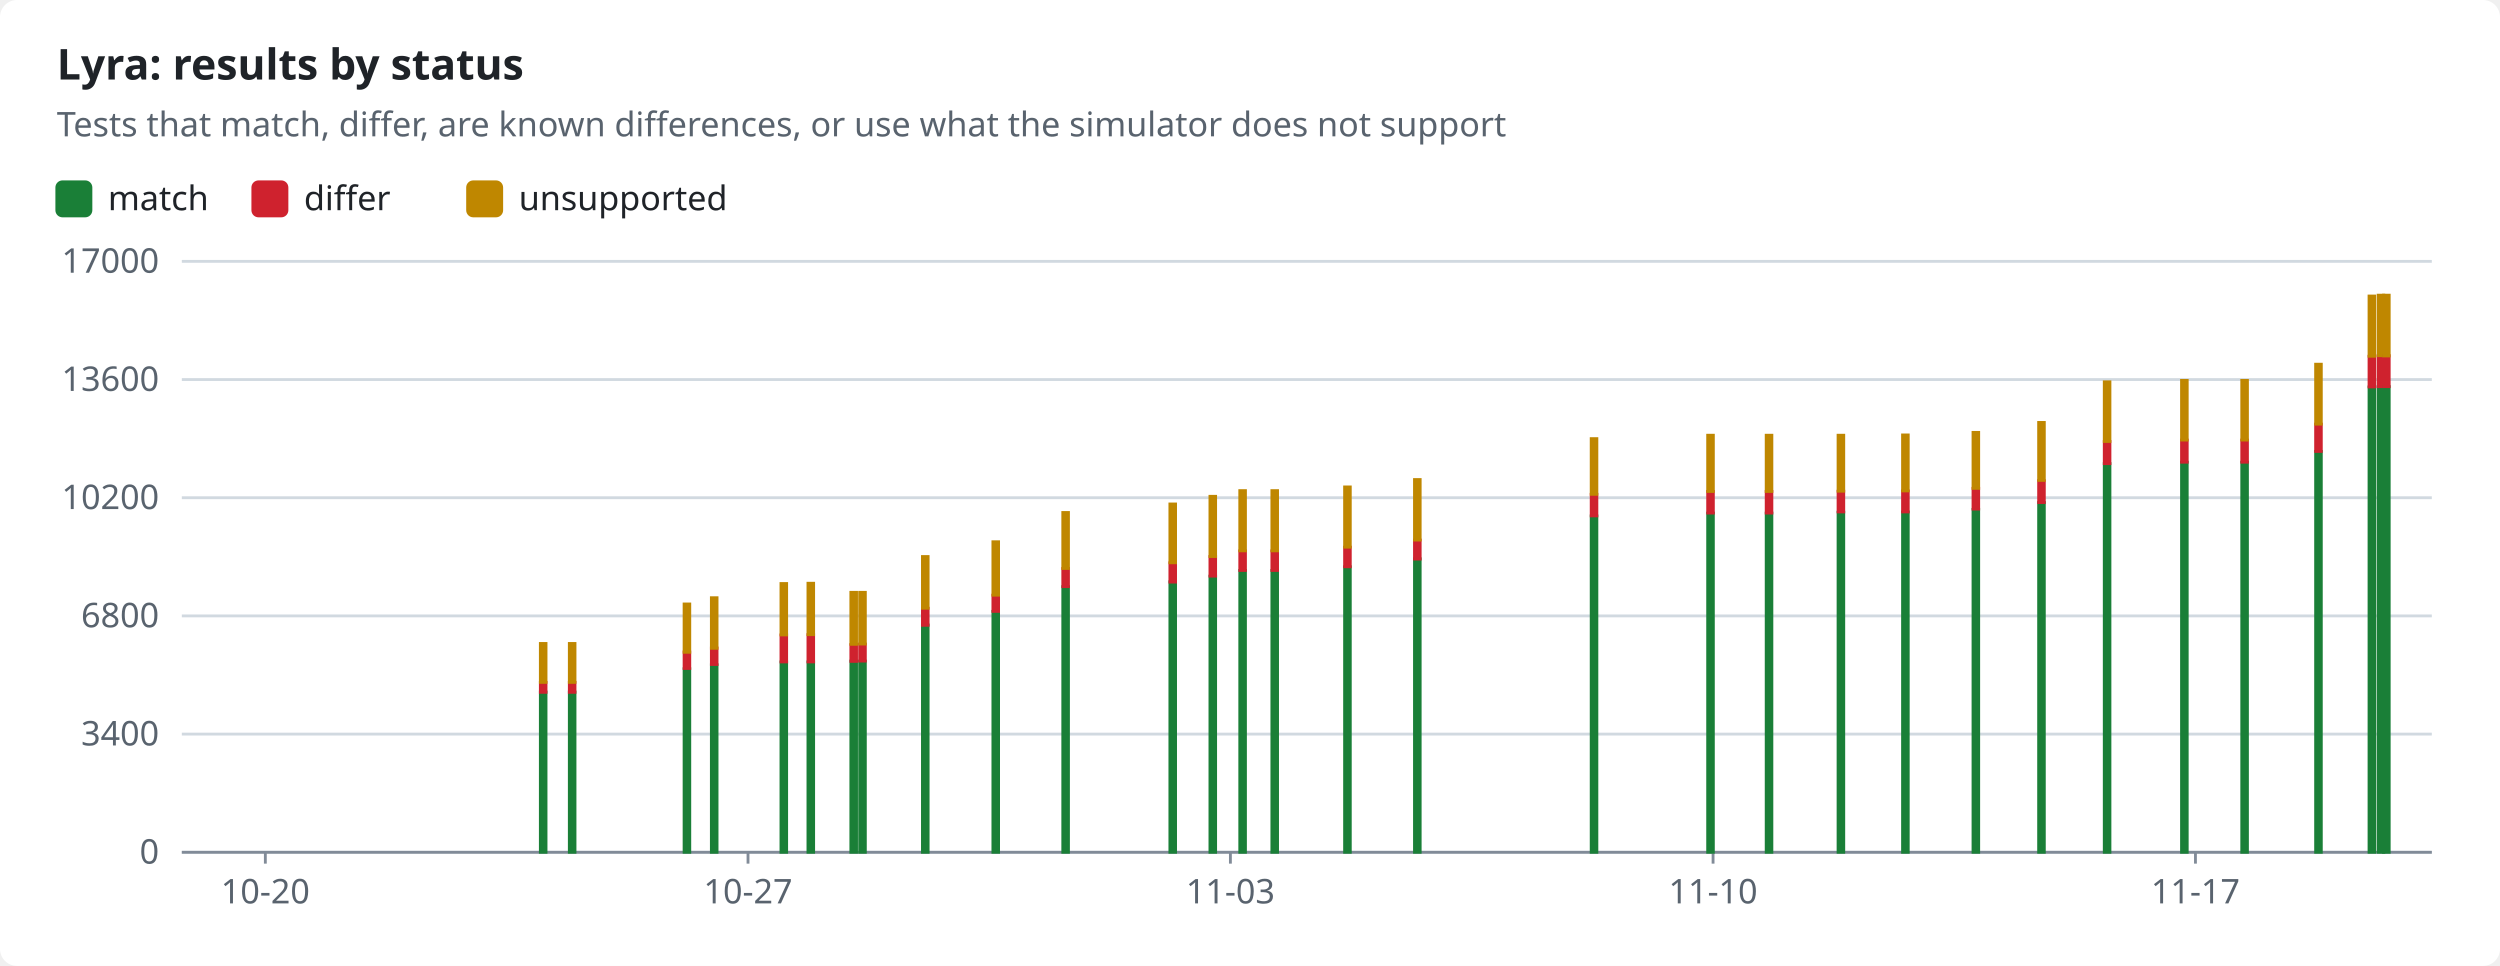
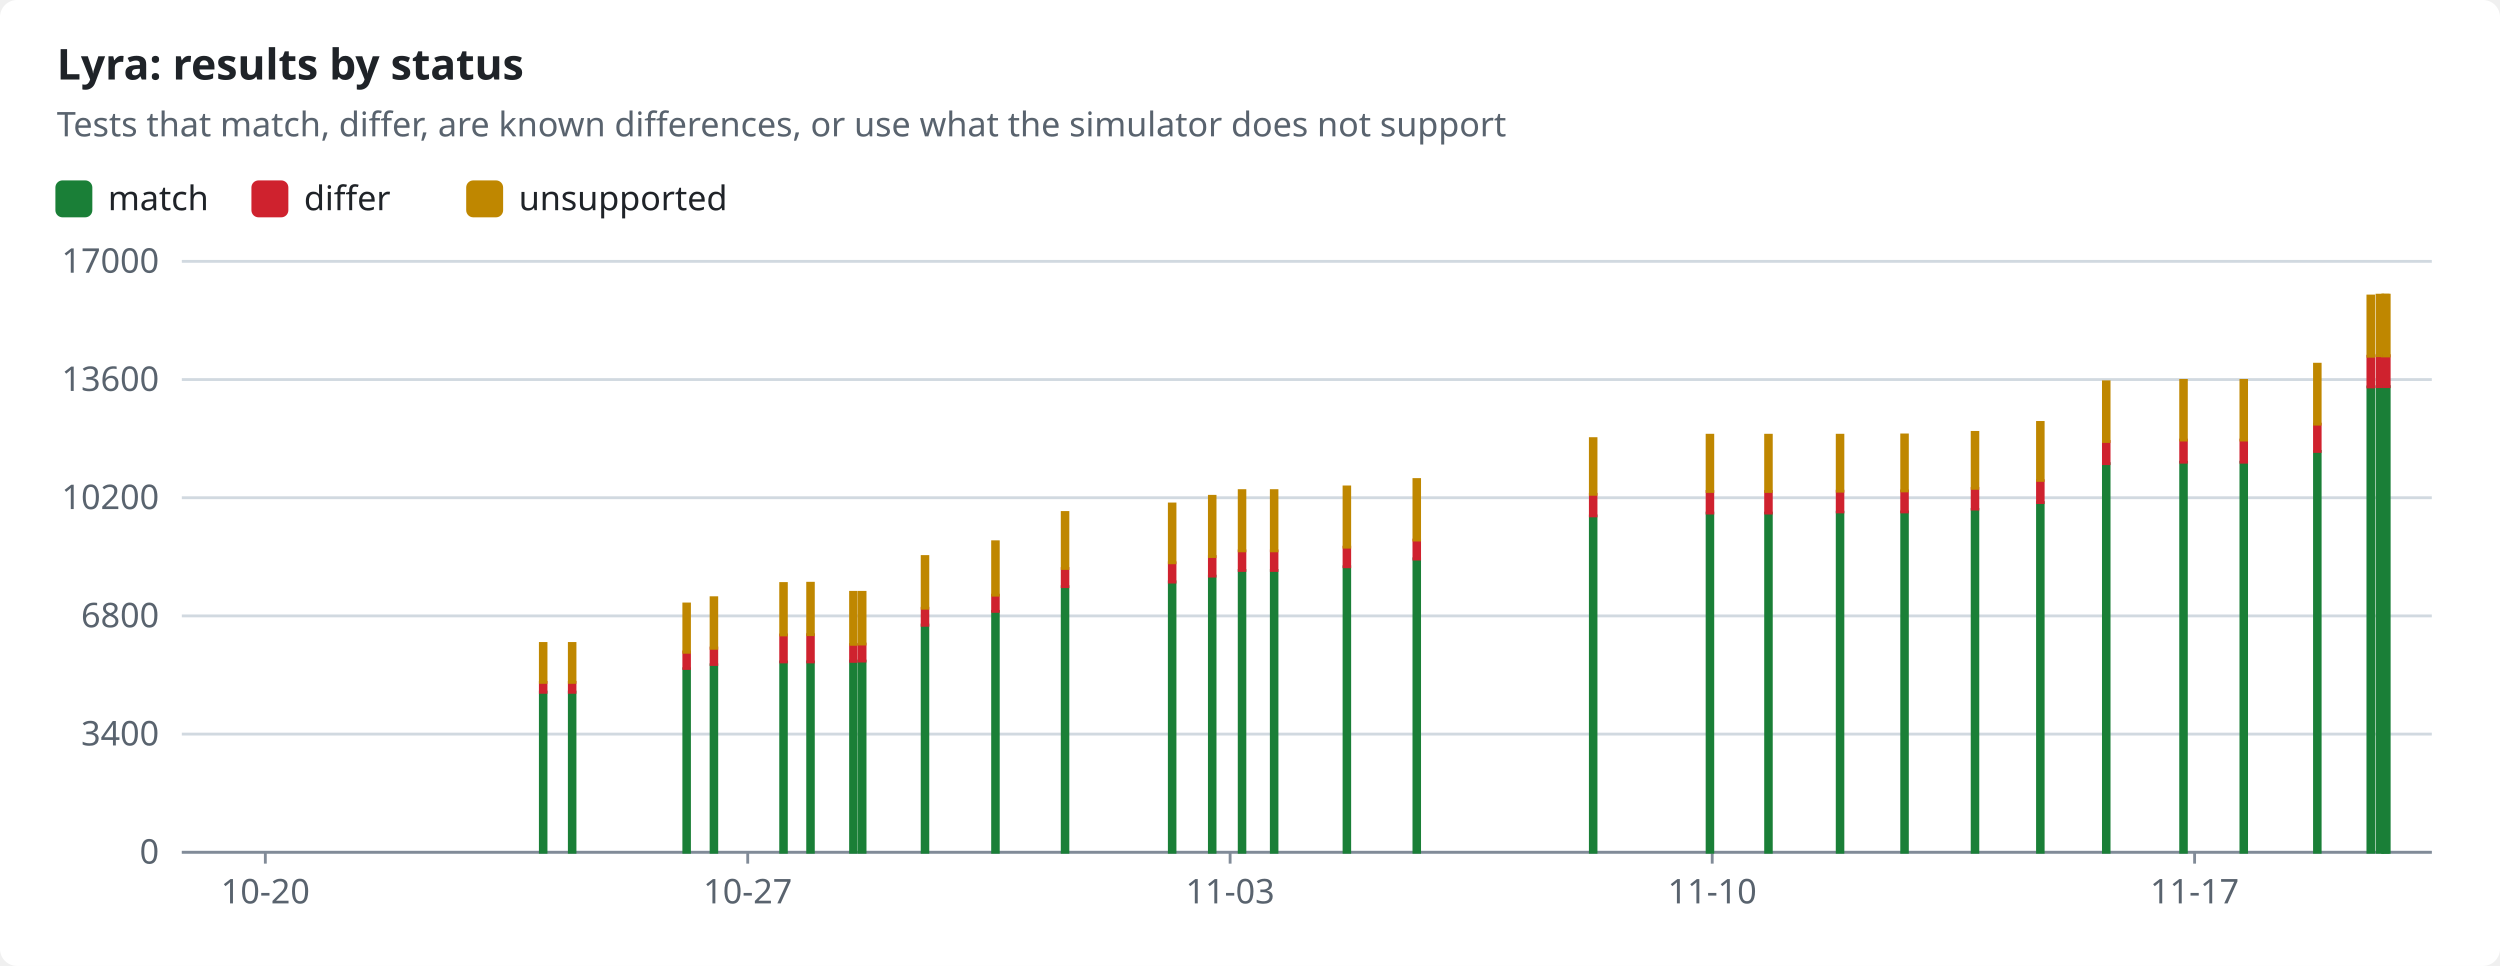
<svg xmlns="http://www.w3.org/2000/svg" width="880" height="340" viewBox="0 0 880 340" role="img">
  <style>text{font-family:-apple-system,BlinkMacSystemFont,"Segoe UI","Noto Sans",Helvetica,Arial,sans-serif;font-size:12px;fill:#1f2328;stroke:none}.bg{fill:#ffffff}.muted{fill:#59636e}.title{font-size:15px;font-weight:600}.grid{stroke:#d1d9e0;stroke-width:1}.axis{stroke:#818b98;stroke-width:1}.line{fill:none;stroke-width:2}.dashed{stroke-dasharray:5 4}.c-pass{stroke:#1a7f37;fill:#1a7f37}.c-fail{stroke:#cf222e;fill:#cf222e}.c-known{stroke:#8c959f;fill:#8c959f}.c-unsupported{stroke:#bf8700;fill:#bf8700}.line{fill:none}.mk{fill:none;stroke-width:1.6}@media (prefers-color-scheme:dark){text{fill:#f0f6fc}.bg{fill:#0d1117}.muted{fill:#9198a1}.grid{stroke:#3d444d}.axis{stroke:#656c76}.c-pass{stroke:#3fb950;fill:#3fb950}.c-fail{stroke:#f85149;fill:#f85149}.c-known{stroke:#6e7681;fill:#6e7681}.c-unsupported{stroke:#d29922;fill:#d29922}.line{fill:none}.mk{fill:none;stroke-width:1.6}}</style>
  <rect class="bg" width="880" height="340" rx="6" />
  <text x="20.0" y="28.0" class="title" text-anchor="start">Lyra: results by status</text>
  <text x="20.0" y="48.0" class="muted" text-anchor="start">Tests that match, differ, are known differences, or use what the simulator does not support</text>
  <rect class="c-pass" x="20" y="64" width="12" height="12" rx="2" />
  <text x="38.0" y="74.0" text-anchor="start">match</text>
  <rect class="c-fail" x="89.0" y="64" width="12" height="12" rx="2" />
  <text x="107.0" y="74.0" text-anchor="start">differ</text>
  <rect class="c-unsupported" x="164.6" y="64" width="12" height="12" rx="2" />
  <text x="182.6" y="74.0" text-anchor="start">unsupported</text>
  <line class="grid" x1="64" x2="856" y1="300.0" y2="300.0" />
  <text x="56.0" y="304.0" class="muted" text-anchor="end">0</text>
  <line class="grid" x1="64" x2="856" y1="258.4" y2="258.4" />
  <text x="56.0" y="262.4" class="muted" text-anchor="end">3400</text>
  <line class="grid" x1="64" x2="856" y1="216.8" y2="216.8" />
  <text x="56.0" y="220.8" class="muted" text-anchor="end">6800</text>
  <line class="grid" x1="64" x2="856" y1="175.2" y2="175.2" />
  <text x="56.0" y="179.2" class="muted" text-anchor="end">10200</text>
  <line class="grid" x1="64" x2="856" y1="133.6" y2="133.6" />
  <text x="56.0" y="137.6" class="muted" text-anchor="end">13600</text>
  <line class="grid" x1="64" x2="856" y1="92.0" y2="92.0" />
  <text x="56.0" y="96.0" class="muted" text-anchor="end">17000</text>
  <line class="axis" x1="64" x2="856" y1="300" y2="300" />
  <line class="axis" x1="93.4" x2="93.4" y1="300" y2="304" />
  <text x="93.4" y="318.0" class="muted" text-anchor="middle">10-20</text>
-   <line class="axis" x1="263.3" x2="263.3" y1="300" y2="304" />
-   <text x="263.3" y="318.0" class="muted" text-anchor="middle">10-27</text>
-   <line class="axis" x1="433.1" x2="433.1" y1="300" y2="304" />
-   <text x="433.1" y="318.0" class="muted" text-anchor="middle">11-03</text>
-   <line class="axis" x1="603.0" x2="603.0" y1="300" y2="304" />
-   <text x="603.0" y="318.0" class="muted" text-anchor="middle">11-10</text>
-   <line class="axis" x1="772.8" x2="772.8" y1="300" y2="304" />
-   <text x="772.8" y="318.0" class="muted" text-anchor="middle">11-17</text>
+   <line class="axis" x1="263.2" x2="263.2" y1="300" y2="304" />
+   <text x="263.2" y="318.0" class="muted" text-anchor="middle">10-27</text>
+   <line class="axis" x1="433.0" x2="433.0" y1="300" y2="304" />
+   <text x="433.0" y="318.0" class="muted" text-anchor="middle">11-03</text>
+   <line class="axis" x1="602.7" x2="602.7" y1="300" y2="304" />
+   <text x="602.7" y="318.0" class="muted" text-anchor="middle">11-10</text>
+   <line class="axis" x1="772.5" x2="772.5" y1="300" y2="304" />
+   <text x="772.5" y="318.0" class="muted" text-anchor="middle">11-17</text>
  <rect class="c-pass" x="190.2" y="243.6" width="2.0" height="56.4" />
  <rect class="c-fail" x="190.2" y="240.2" width="2.0" height="3.5" />
  <rect class="c-unsupported" x="190.2" y="226.5" width="2.0" height="13.7" />
  <rect class="c-pass" x="200.4" y="243.6" width="2.0" height="56.4" />
  <rect class="c-fail" x="200.4" y="240.2" width="2.0" height="3.5" />
  <rect class="c-unsupported" x="200.4" y="226.5" width="2.0" height="13.7" />
-   <rect class="c-pass" x="240.8" y="235.4" width="2.0" height="64.6" />
-   <rect class="c-fail" x="240.8" y="229.5" width="2.0" height="5.8" />
-   <rect class="c-unsupported" x="240.8" y="212.6" width="2.0" height="17.0" />
-   <rect class="c-pass" x="250.4" y="234.0" width="2.0" height="66.0" />
-   <rect class="c-fail" x="250.4" y="228.1" width="2.0" height="5.8" />
-   <rect class="c-unsupported" x="250.4" y="210.4" width="2.0" height="17.8" />
-   <rect class="c-pass" x="274.9" y="233.0" width="2.0" height="67.0" />
-   <rect class="c-fail" x="274.9" y="223.5" width="2.0" height="9.5" />
-   <rect class="c-unsupported" x="274.9" y="205.4" width="2.0" height="18.1" />
-   <rect class="c-pass" x="284.4" y="233.0" width="2.0" height="67.0" />
-   <rect class="c-fail" x="284.4" y="223.4" width="2.0" height="9.6" />
-   <rect class="c-unsupported" x="284.4" y="205.3" width="2.0" height="18.1" />
-   <rect class="c-pass" x="299.5" y="232.7" width="2.0" height="67.3" />
-   <rect class="c-fail" x="299.5" y="226.9" width="2.0" height="5.9" />
-   <rect class="c-unsupported" x="299.5" y="208.5" width="2.0" height="18.3" />
-   <rect class="c-pass" x="302.6" y="232.7" width="2.0" height="67.3" />
-   <rect class="c-fail" x="302.6" y="226.7" width="2.0" height="6.0" />
-   <rect class="c-unsupported" x="302.6" y="208.5" width="2.0" height="18.2" />
-   <rect class="c-pass" x="324.7" y="220.0" width="2.0" height="80.0" />
-   <rect class="c-fail" x="324.7" y="214.1" width="2.0" height="6.0" />
-   <rect class="c-unsupported" x="324.7" y="195.9" width="2.0" height="18.2" />
-   <rect class="c-pass" x="349.5" y="215.2" width="2.0" height="84.8" />
-   <rect class="c-fail" x="349.5" y="209.5" width="2.0" height="5.7" />
-   <rect class="c-unsupported" x="349.5" y="190.7" width="2.0" height="18.8" />
-   <rect class="c-pass" x="374.1" y="206.5" width="2.0" height="93.5" />
-   <rect class="c-fail" x="374.1" y="200.1" width="2.0" height="6.4" />
-   <rect class="c-unsupported" x="374.1" y="180.4" width="2.0" height="19.7" />
-   <rect class="c-pass" x="411.8" y="204.8" width="2.0" height="95.2" />
-   <rect class="c-fail" x="411.8" y="198.1" width="2.0" height="6.8" />
-   <rect class="c-unsupported" x="411.8" y="177.4" width="2.0" height="20.7" />
-   <rect class="c-pass" x="425.9" y="202.8" width="2.0" height="97.2" />
-   <rect class="c-fail" x="425.9" y="195.9" width="2.0" height="6.9" />
-   <rect class="c-unsupported" x="425.9" y="174.7" width="2.0" height="21.2" />
-   <rect class="c-pass" x="436.4" y="200.8" width="2.0" height="99.2" />
-   <rect class="c-fail" x="436.4" y="193.9" width="2.0" height="6.9" />
-   <rect class="c-unsupported" x="436.4" y="172.7" width="2.0" height="21.2" />
-   <rect class="c-pass" x="447.7" y="200.8" width="2.0" height="99.2" />
-   <rect class="c-fail" x="447.7" y="193.9" width="2.0" height="6.9" />
-   <rect class="c-unsupported" x="447.7" y="172.7" width="2.0" height="21.2" />
-   <rect class="c-pass" x="473.3" y="199.5" width="2.0" height="100.5" />
-   <rect class="c-fail" x="473.3" y="192.6" width="2.0" height="6.9" />
-   <rect class="c-unsupported" x="473.3" y="171.4" width="2.0" height="21.2" />
-   <rect class="c-pass" x="497.9" y="196.7" width="2.0" height="103.3" />
-   <rect class="c-fail" x="497.9" y="190.1" width="2.0" height="6.7" />
-   <rect class="c-unsupported" x="497.9" y="168.8" width="2.0" height="21.3" />
-   <rect class="c-pass" x="560.1" y="181.6" width="2.0" height="118.4" />
-   <rect class="c-fail" x="560.1" y="174.0" width="2.0" height="7.6" />
-   <rect class="c-unsupported" x="560.1" y="154.4" width="2.0" height="19.6" />
-   <rect class="c-pass" x="601.1" y="180.6" width="2.0" height="119.4" />
-   <rect class="c-fail" x="601.1" y="173.0" width="2.0" height="7.6" />
-   <rect class="c-unsupported" x="601.1" y="153.2" width="2.0" height="19.8" />
-   <rect class="c-pass" x="621.7" y="180.6" width="2.0" height="119.4" />
-   <rect class="c-fail" x="621.7" y="173.0" width="2.0" height="7.6" />
-   <rect class="c-unsupported" x="621.7" y="153.2" width="2.0" height="19.8" />
-   <rect class="c-pass" x="647.0" y="180.3" width="2.0" height="119.7" />
-   <rect class="c-fail" x="647.0" y="172.9" width="2.0" height="7.3" />
-   <rect class="c-unsupported" x="647.0" y="153.2" width="2.0" height="19.7" />
-   <rect class="c-pass" x="669.7" y="180.2" width="2.0" height="119.8" />
-   <rect class="c-fail" x="669.7" y="172.8" width="2.0" height="7.4" />
-   <rect class="c-unsupported" x="669.7" y="153.1" width="2.0" height="19.7" />
-   <rect class="c-pass" x="694.5" y="179.3" width="2.0" height="120.7" />
-   <rect class="c-fail" x="694.5" y="171.9" width="2.0" height="7.3" />
-   <rect class="c-unsupported" x="694.5" y="152.2" width="2.0" height="19.7" />
-   <rect class="c-pass" x="717.6" y="176.9" width="2.0" height="123.1" />
-   <rect class="c-fail" x="717.6" y="169.2" width="2.0" height="7.7" />
-   <rect class="c-unsupported" x="717.6" y="148.7" width="2.0" height="20.4" />
-   <rect class="c-pass" x="740.7" y="163.2" width="2.0" height="136.8" />
-   <rect class="c-fail" x="740.7" y="155.4" width="2.0" height="7.8" />
-   <rect class="c-unsupported" x="740.7" y="134.4" width="2.0" height="21.0" />
-   <rect class="c-pass" x="767.9" y="162.7" width="2.0" height="137.3" />
-   <rect class="c-fail" x="767.9" y="154.9" width="2.0" height="7.8" />
-   <rect class="c-unsupported" x="767.9" y="133.9" width="2.0" height="21.0" />
-   <rect class="c-pass" x="789.1" y="162.7" width="2.0" height="137.3" />
-   <rect class="c-fail" x="789.1" y="154.9" width="2.0" height="7.8" />
-   <rect class="c-unsupported" x="789.1" y="133.9" width="2.0" height="21.0" />
-   <rect class="c-pass" x="815.1" y="158.9" width="2.0" height="141.1" />
-   <rect class="c-fail" x="815.1" y="149.3" width="2.0" height="9.6" />
-   <rect class="c-unsupported" x="815.1" y="128.2" width="2.0" height="21.1" />
-   <rect class="c-pass" x="833.9" y="136.2" width="2.0" height="163.8" />
-   <rect class="c-fail" x="833.9" y="125.4" width="2.0" height="10.8" />
-   <rect class="c-unsupported" x="833.9" y="104.2" width="2.0" height="21.2" />
-   <rect class="c-pass" x="837.1" y="136.1" width="2.0" height="163.9" />
-   <rect class="c-fail" x="837.1" y="125.2" width="2.0" height="10.9" />
-   <rect class="c-unsupported" x="837.1" y="103.9" width="2.0" height="21.3" />
+   <rect class="c-pass" x="240.7" y="235.4" width="2.0" height="64.6" />
+   <rect class="c-fail" x="240.7" y="229.5" width="2.0" height="5.8" />
+   <rect class="c-unsupported" x="240.7" y="212.6" width="2.0" height="17.0" />
+   <rect class="c-pass" x="250.3" y="234.0" width="2.0" height="66.0" />
+   <rect class="c-fail" x="250.3" y="228.1" width="2.0" height="5.8" />
+   <rect class="c-unsupported" x="250.3" y="210.4" width="2.0" height="17.8" />
+   <rect class="c-pass" x="274.8" y="233.0" width="2.0" height="67.0" />
+   <rect class="c-fail" x="274.8" y="223.5" width="2.0" height="9.5" />
+   <rect class="c-unsupported" x="274.8" y="205.4" width="2.0" height="18.1" />
+   <rect class="c-pass" x="284.3" y="233.0" width="2.0" height="67.0" />
+   <rect class="c-fail" x="284.3" y="223.4" width="2.0" height="9.6" />
+   <rect class="c-unsupported" x="284.3" y="205.3" width="2.0" height="18.1" />
+   <rect class="c-pass" x="299.4" y="232.7" width="2.0" height="67.3" />
+   <rect class="c-fail" x="299.4" y="226.9" width="2.0" height="5.9" />
+   <rect class="c-unsupported" x="299.4" y="208.5" width="2.0" height="18.3" />
+   <rect class="c-pass" x="302.5" y="232.7" width="2.0" height="67.3" />
+   <rect class="c-fail" x="302.5" y="226.7" width="2.0" height="6.0" />
+   <rect class="c-unsupported" x="302.5" y="208.5" width="2.0" height="18.2" />
+   <rect class="c-pass" x="324.6" y="220.0" width="2.0" height="80.0" />
+   <rect class="c-fail" x="324.6" y="214.1" width="2.0" height="6.0" />
+   <rect class="c-unsupported" x="324.6" y="195.9" width="2.0" height="18.2" />
+   <rect class="c-pass" x="349.4" y="215.2" width="2.0" height="84.8" />
+   <rect class="c-fail" x="349.4" y="209.5" width="2.0" height="5.7" />
+   <rect class="c-unsupported" x="349.4" y="190.7" width="2.0" height="18.8" />
+   <rect class="c-pass" x="373.9" y="206.5" width="2.0" height="93.5" />
+   <rect class="c-fail" x="373.9" y="200.1" width="2.0" height="6.4" />
+   <rect class="c-unsupported" x="373.9" y="180.4" width="2.0" height="19.7" />
+   <rect class="c-pass" x="411.6" y="204.8" width="2.0" height="95.2" />
+   <rect class="c-fail" x="411.6" y="198.1" width="2.0" height="6.8" />
+   <rect class="c-unsupported" x="411.6" y="177.4" width="2.0" height="20.7" />
+   <rect class="c-pass" x="425.7" y="202.8" width="2.0" height="97.2" />
+   <rect class="c-fail" x="425.7" y="195.9" width="2.0" height="6.9" />
+   <rect class="c-unsupported" x="425.7" y="174.7" width="2.0" height="21.2" />
+   <rect class="c-pass" x="436.2" y="200.8" width="2.0" height="99.2" />
+   <rect class="c-fail" x="436.2" y="193.9" width="2.0" height="6.9" />
+   <rect class="c-unsupported" x="436.2" y="172.7" width="2.0" height="21.2" />
+   <rect class="c-pass" x="447.5" y="200.8" width="2.0" height="99.2" />
+   <rect class="c-fail" x="447.5" y="193.9" width="2.0" height="6.9" />
+   <rect class="c-unsupported" x="447.5" y="172.7" width="2.0" height="21.2" />
+   <rect class="c-pass" x="473.1" y="199.5" width="2.0" height="100.5" />
+   <rect class="c-fail" x="473.1" y="192.6" width="2.0" height="6.9" />
+   <rect class="c-unsupported" x="473.1" y="171.4" width="2.0" height="21.2" />
+   <rect class="c-pass" x="497.7" y="196.7" width="2.0" height="103.3" />
+   <rect class="c-fail" x="497.7" y="190.1" width="2.0" height="6.7" />
+   <rect class="c-unsupported" x="497.7" y="168.8" width="2.0" height="21.3" />
+   <rect class="c-pass" x="559.8" y="181.6" width="2.0" height="118.4" />
+   <rect class="c-fail" x="559.8" y="174.0" width="2.0" height="7.6" />
+   <rect class="c-unsupported" x="559.8" y="154.4" width="2.0" height="19.6" />
+   <rect class="c-pass" x="600.9" y="180.6" width="2.0" height="119.4" />
+   <rect class="c-fail" x="600.9" y="173.0" width="2.0" height="7.6" />
+   <rect class="c-unsupported" x="600.9" y="153.2" width="2.0" height="19.8" />
+   <rect class="c-pass" x="621.5" y="180.6" width="2.0" height="119.4" />
+   <rect class="c-fail" x="621.5" y="173.0" width="2.0" height="7.6" />
+   <rect class="c-unsupported" x="621.5" y="153.2" width="2.0" height="19.8" />
+   <rect class="c-pass" x="646.7" y="180.3" width="2.0" height="119.7" />
+   <rect class="c-fail" x="646.7" y="172.9" width="2.0" height="7.3" />
+   <rect class="c-unsupported" x="646.7" y="153.2" width="2.0" height="19.7" />
+   <rect class="c-pass" x="669.4" y="180.2" width="2.0" height="119.8" />
+   <rect class="c-fail" x="669.4" y="172.8" width="2.0" height="7.4" />
+   <rect class="c-unsupported" x="669.4" y="153.1" width="2.0" height="19.7" />
+   <rect class="c-pass" x="694.2" y="179.3" width="2.0" height="120.7" />
+   <rect class="c-fail" x="694.2" y="171.9" width="2.0" height="7.3" />
+   <rect class="c-unsupported" x="694.2" y="152.2" width="2.0" height="19.7" />
+   <rect class="c-pass" x="717.2" y="176.9" width="2.0" height="123.1" />
+   <rect class="c-fail" x="717.2" y="169.2" width="2.0" height="7.7" />
+   <rect class="c-unsupported" x="717.2" y="148.7" width="2.0" height="20.4" />
+   <rect class="c-pass" x="740.4" y="163.2" width="2.0" height="136.8" />
+   <rect class="c-fail" x="740.4" y="155.4" width="2.0" height="7.8" />
+   <rect class="c-unsupported" x="740.4" y="134.4" width="2.0" height="21.0" />
+   <rect class="c-pass" x="767.6" y="162.7" width="2.0" height="137.3" />
+   <rect class="c-fail" x="767.6" y="154.9" width="2.0" height="7.8" />
+   <rect class="c-unsupported" x="767.6" y="133.9" width="2.0" height="21.0" />
+   <rect class="c-pass" x="788.8" y="162.7" width="2.0" height="137.3" />
+   <rect class="c-fail" x="788.8" y="154.9" width="2.0" height="7.8" />
+   <rect class="c-unsupported" x="788.8" y="133.9" width="2.0" height="21.0" />
+   <rect class="c-pass" x="814.7" y="158.9" width="2.0" height="141.1" />
+   <rect class="c-fail" x="814.7" y="149.3" width="2.0" height="9.6" />
+   <rect class="c-unsupported" x="814.7" y="128.2" width="2.0" height="21.1" />
+   <rect class="c-pass" x="833.5" y="136.2" width="2.0" height="163.8" />
+   <rect class="c-fail" x="833.5" y="125.4" width="2.0" height="10.8" />
+   <rect class="c-unsupported" x="833.5" y="104.2" width="2.0" height="21.2" />
+   <rect class="c-pass" x="836.7" y="136.1" width="2.0" height="163.9" />
+   <rect class="c-fail" x="836.7" y="125.2" width="2.0" height="10.9" />
+   <rect class="c-unsupported" x="836.7" y="103.9" width="2.0" height="21.3" />
+   <rect class="c-pass" x="838.6" y="136.1" width="2.0" height="163.9" />
+   <rect class="c-fail" x="838.6" y="125.2" width="2.0" height="10.9" />
+   <rect class="c-unsupported" x="838.6" y="103.9" width="2.0" height="21.4" />
  <rect class="c-pass" x="839.0" y="136.1" width="2.0" height="163.9" />
  <rect class="c-fail" x="839.0" y="125.2" width="2.0" height="10.9" />
  <rect class="c-unsupported" x="839.0" y="103.9" width="2.0" height="21.4" />
</svg>
